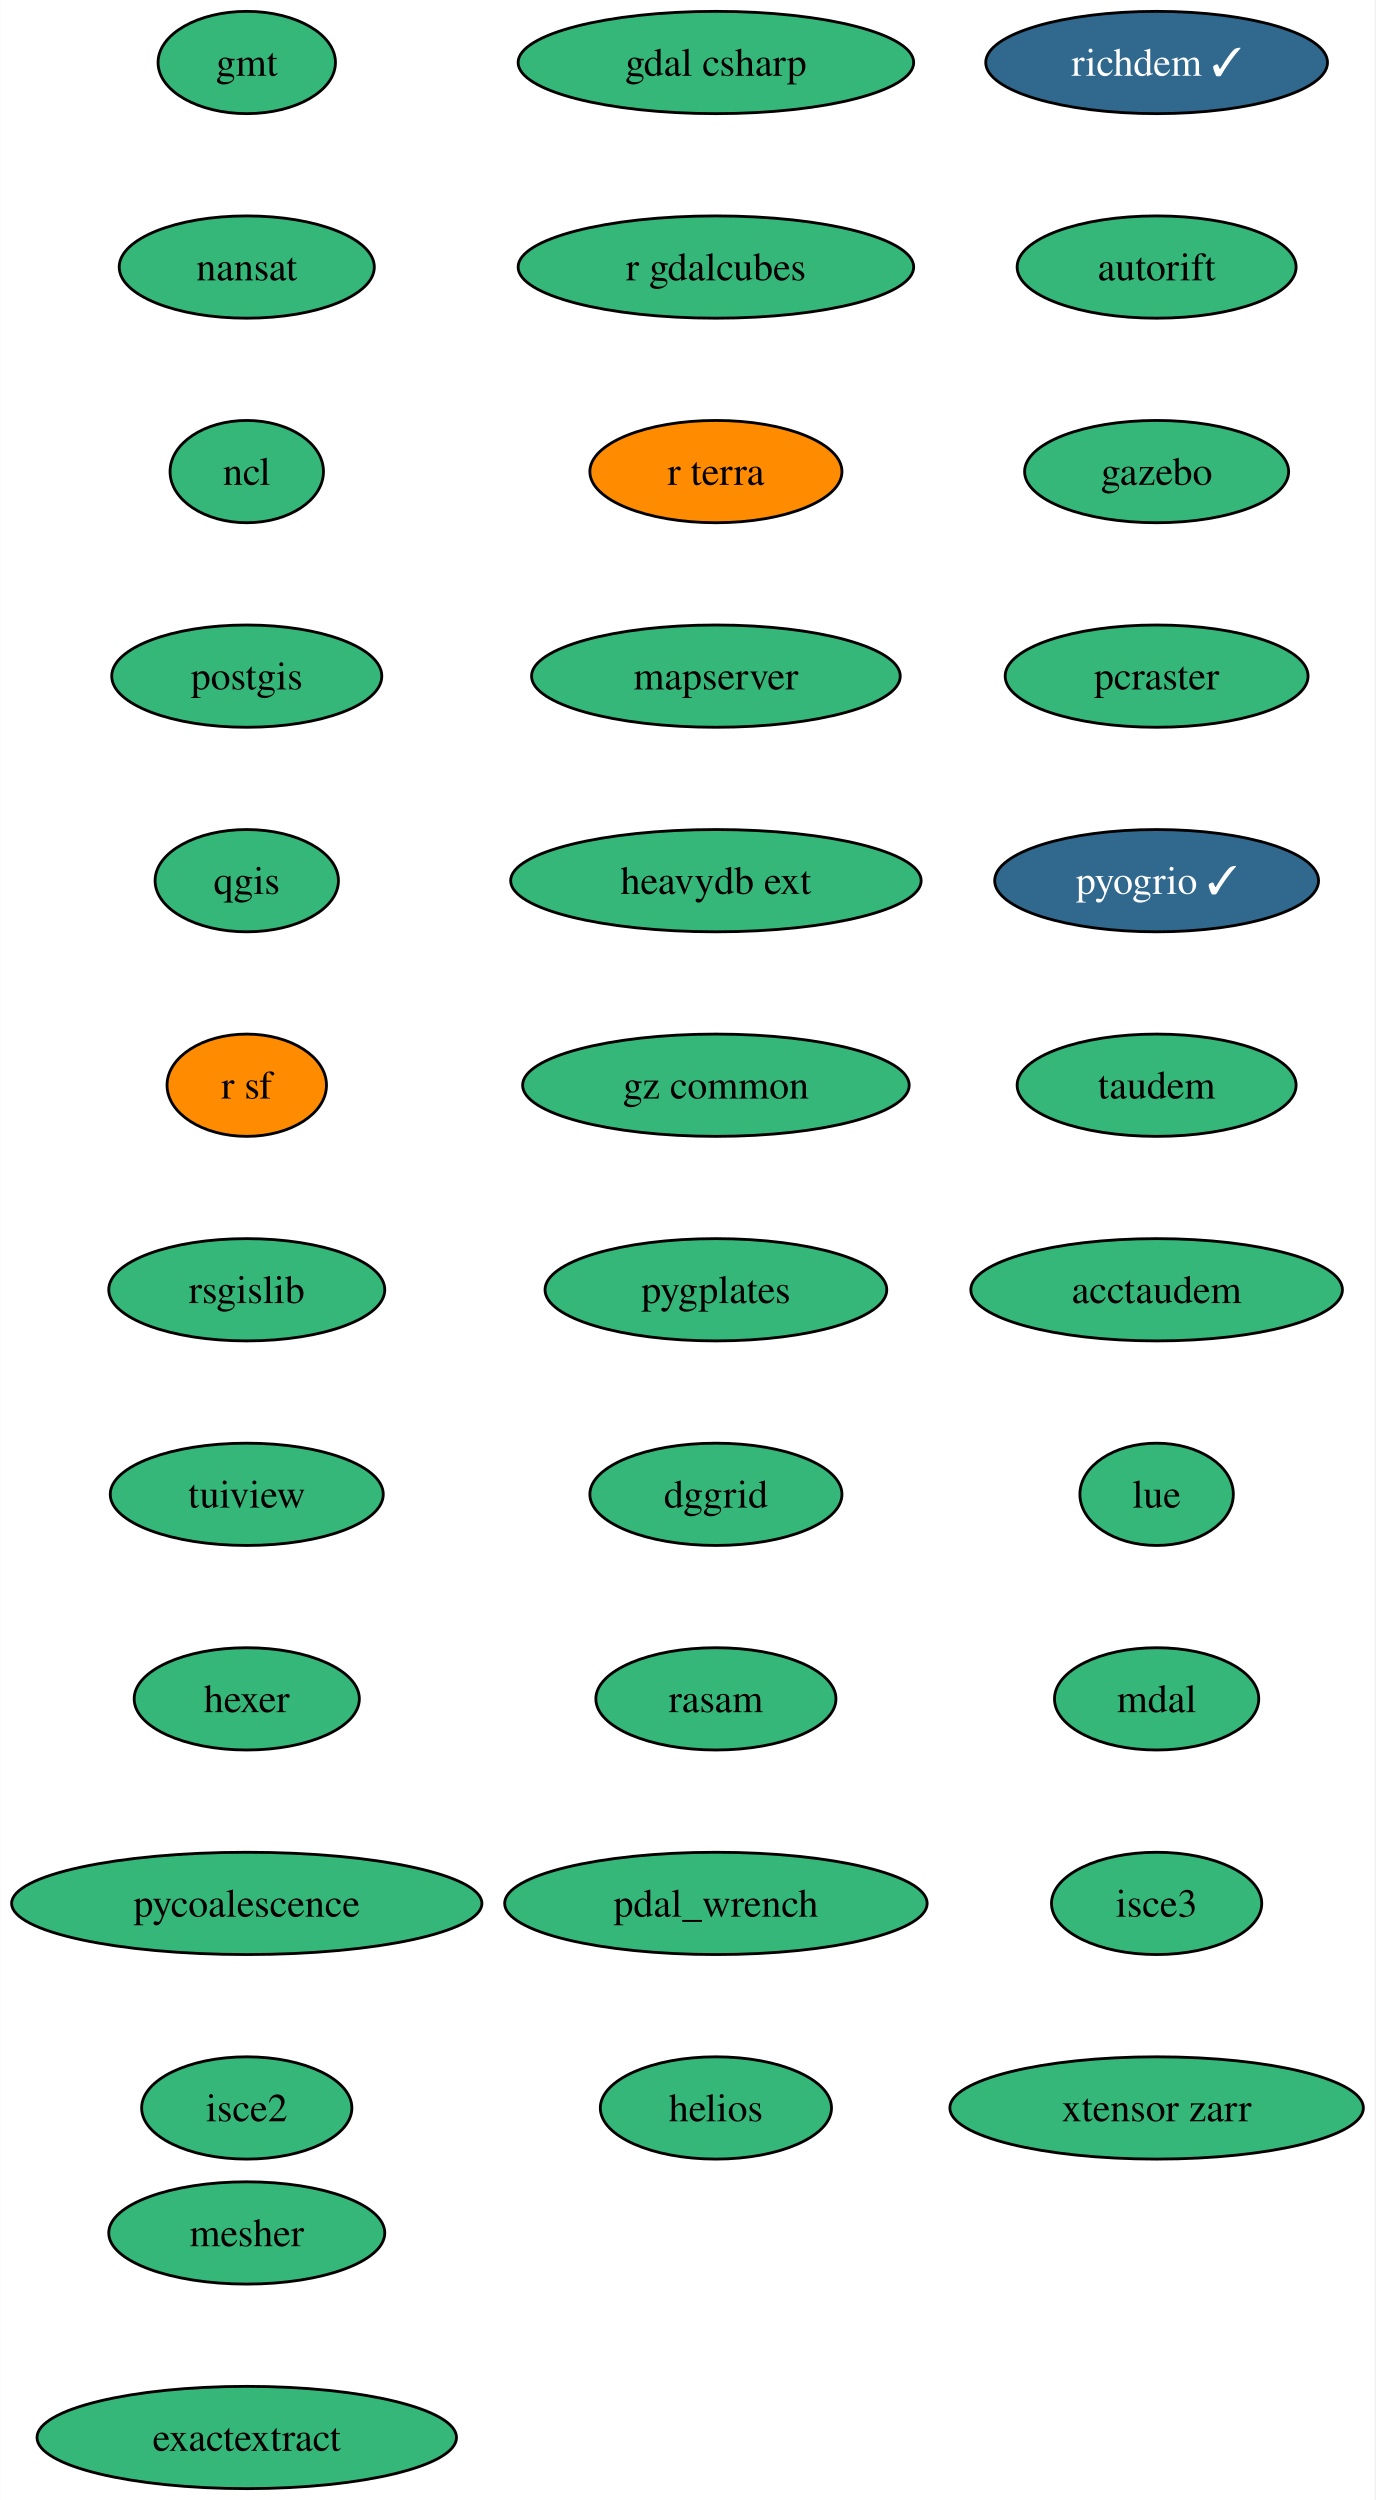
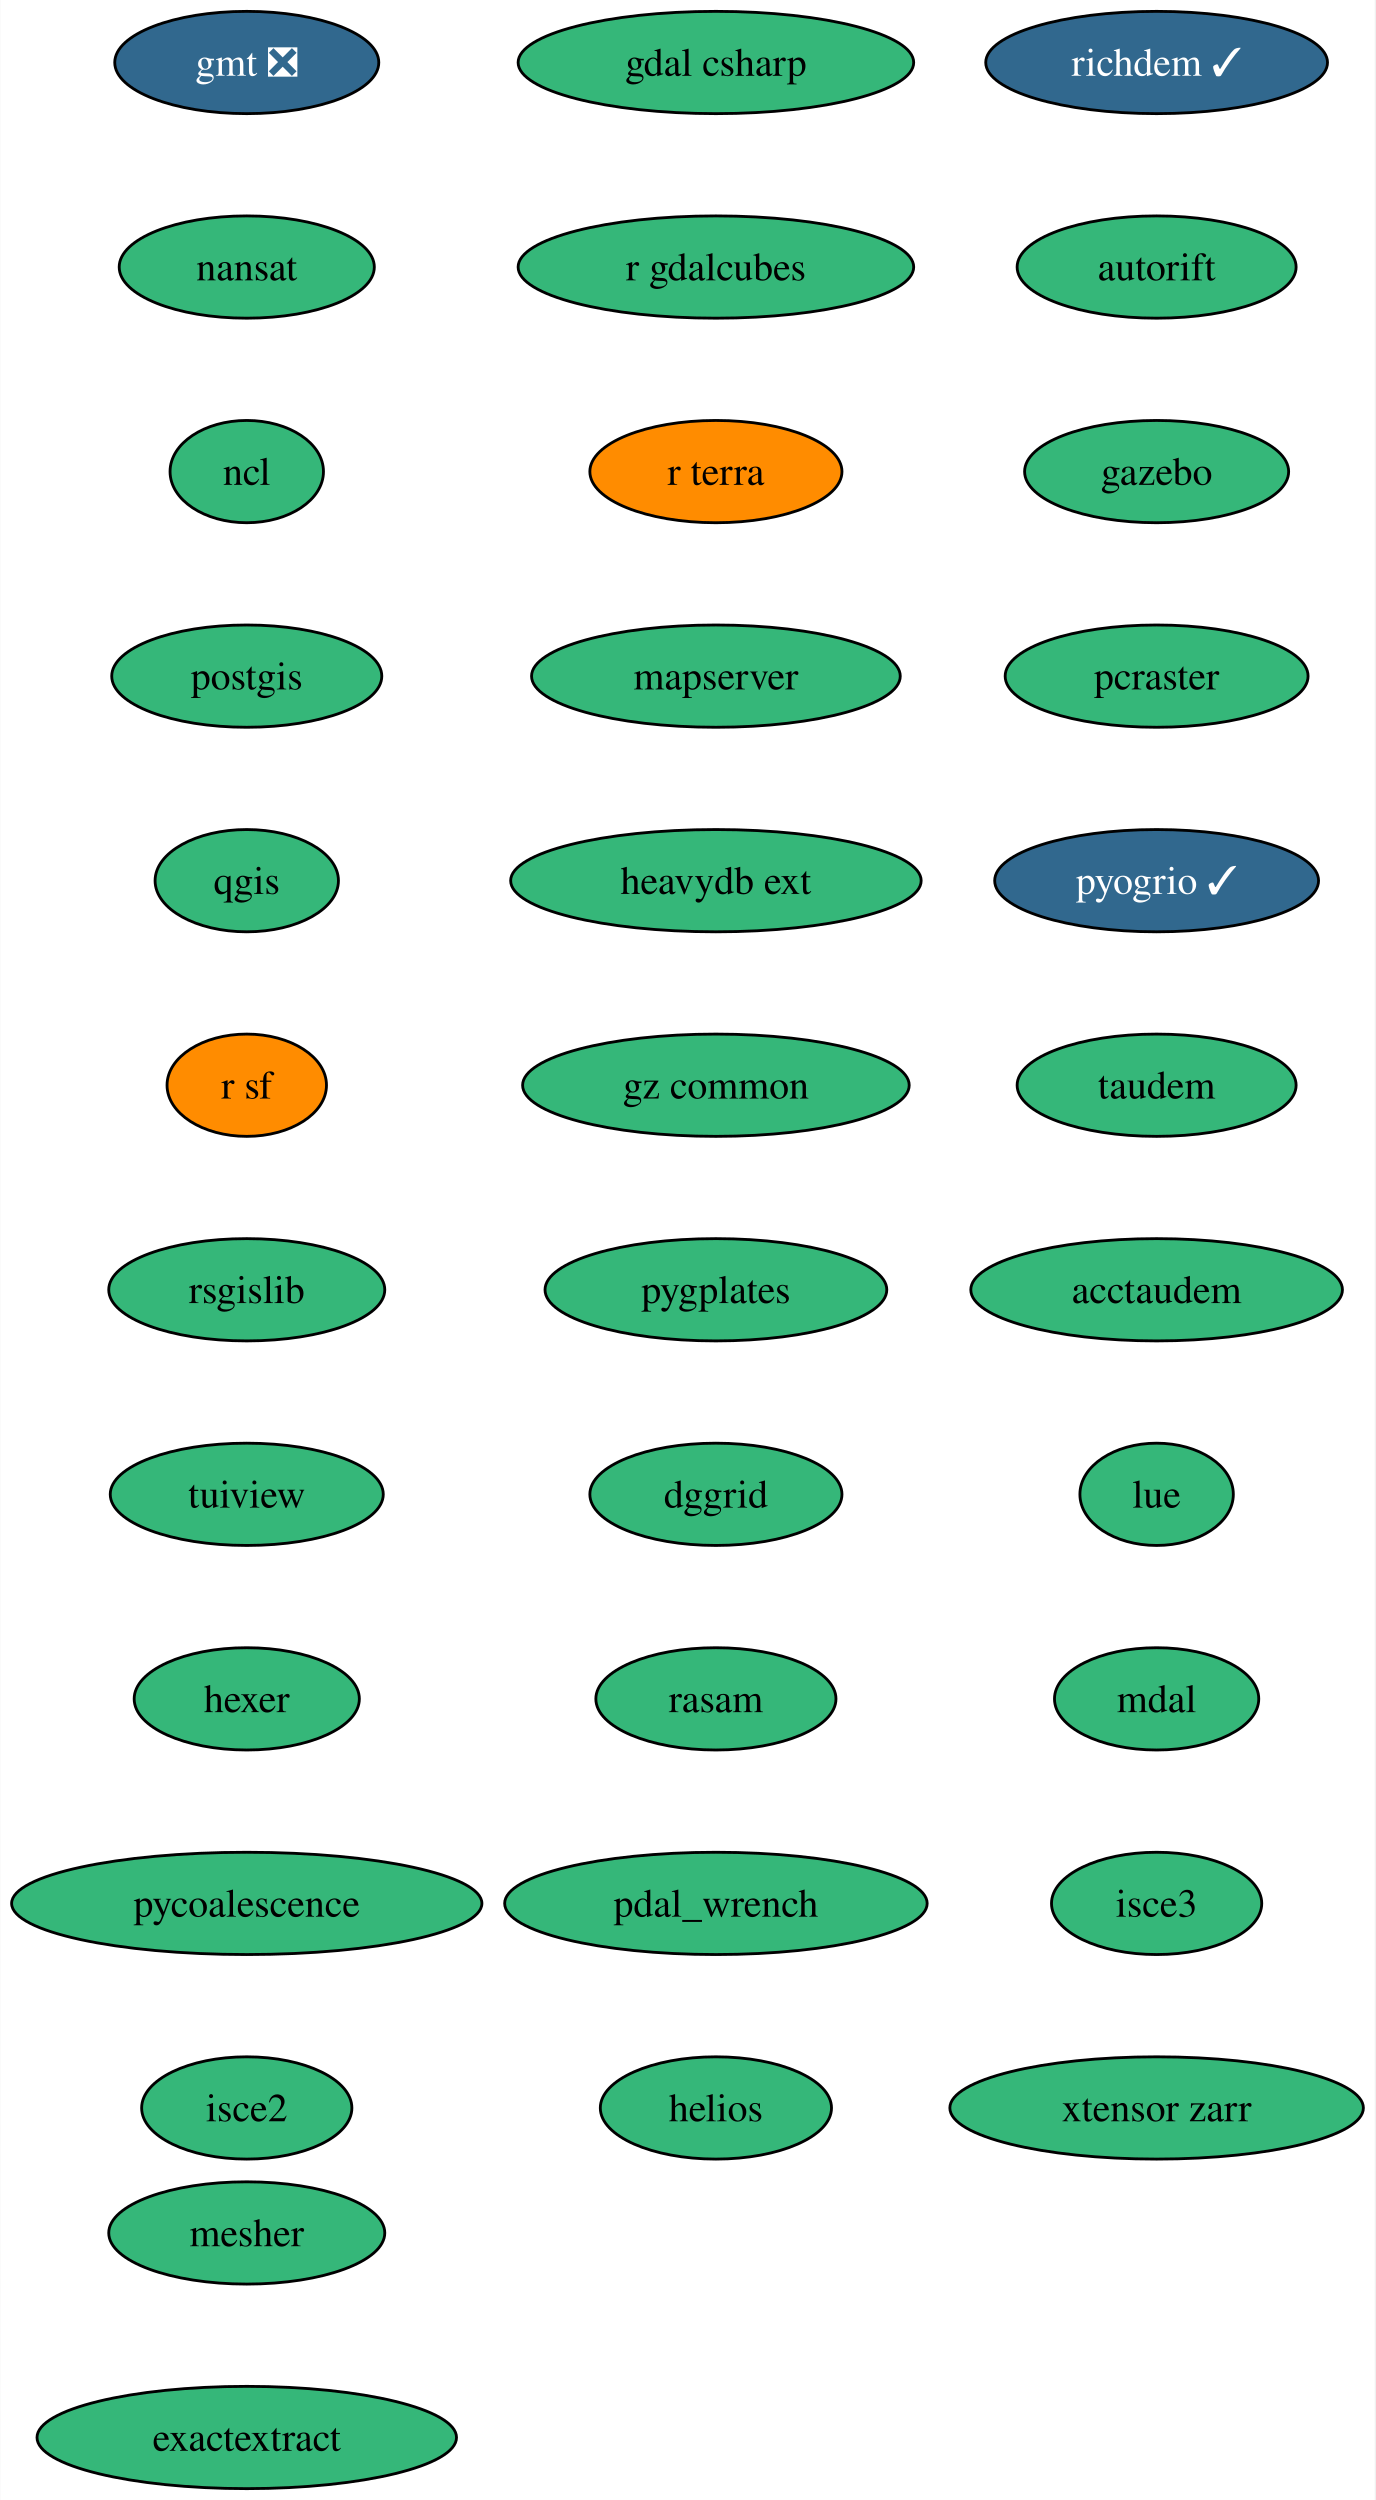
<svg xmlns="http://www.w3.org/2000/svg" xmlns:xlink="http://www.w3.org/1999/xlink" width="484pt" height="880pt" viewBox="0.00 0.00 483.82 880.00">
  <g id="graph0" class="graph" transform="scale(1 1) rotate(0) translate(4 876)">
    <polygon fill="white" stroke="none" points="-4,4 -4,-876 479.82,-876 479.82,4 -4,4" />
    <g id="node1" class="node">
      <g id="a_node1">
-         <a xlink:href="https://github.com/conda-forge/gmt-feedstock" xlink:title="gmt">
-           <ellipse fill="#35b779" stroke="black" cx="82.77" cy="-854" rx="31.22" ry="18" />
-           <text text-anchor="middle" x="82.77" y="-849.33" font-family="Times,serif" font-size="14.00">gmt</text>
+         <a xlink:href="https://github.com/conda-forge/gmt-feedstock/pull/302" xlink:title="gmt ❎">
+           <ellipse fill="#31688e" stroke="black" cx="82.77" cy="-854" rx="46.47" ry="18" />
+           <text text-anchor="middle" x="82.77" y="-849.33" font-family="Times,serif" font-size="14.00" fill="white">gmt ❎</text>
        </a>
      </g>
    </g>
    <g id="node2" class="node">
      <g id="a_node2">
        <a xlink:href="https://github.com/conda-forge/nansat-feedstock" xlink:title="nansat">
          <ellipse fill="#35b779" stroke="black" cx="82.77" cy="-782" rx="44.9" ry="18" />
          <text text-anchor="middle" x="82.77" y="-777.33" font-family="Times,serif" font-size="14.00">nansat</text>
        </a>
      </g>
    </g>
    <g id="node3" class="node">
      <g id="a_node3">
        <a xlink:href="https://github.com/conda-forge/ncl-feedstock" xlink:title="ncl">
          <ellipse fill="#35b779" stroke="black" cx="82.77" cy="-710" rx="27" ry="18" />
          <text text-anchor="middle" x="82.77" y="-705.33" font-family="Times,serif" font-size="14.00">ncl</text>
        </a>
      </g>
    </g>
    <g id="node4" class="node">
      <g id="a_node4">
        <a xlink:href="https://github.com/conda-forge/postgis-feedstock" xlink:title="postgis">
          <ellipse fill="#35b779" stroke="black" cx="82.77" cy="-638" rx="47.53" ry="18" />
          <text text-anchor="middle" x="82.77" y="-633.33" font-family="Times,serif" font-size="14.00">postgis</text>
        </a>
      </g>
    </g>
    <g id="node5" class="node">
      <g id="a_node5">
        <a xlink:href="https://github.com/conda-forge/qgis-feedstock" xlink:title="qgis">
          <ellipse fill="#35b779" stroke="black" cx="82.77" cy="-566" rx="32.27" ry="18" />
          <text text-anchor="middle" x="82.77" y="-561.33" font-family="Times,serif" font-size="14.00">qgis</text>
        </a>
      </g>
    </g>
    <g id="node6" class="node">
      <g id="a_node6">
        <a xlink:href="https://github.com/conda-forge/r-sf-feedstock" xlink:title="r sf">
          <ellipse fill="#ff8c00" stroke="black" cx="82.77" cy="-494" rx="28.06" ry="18" />
          <text text-anchor="middle" x="82.77" y="-489.32" font-family="Times,serif" font-size="14.00">r sf</text>
        </a>
      </g>
    </g>
    <g id="node7" class="node">
      <g id="a_node7">
        <a xlink:href="https://github.com/conda-forge/rsgislib-feedstock" xlink:title="rsgislib">
          <ellipse fill="#35b779" stroke="black" cx="82.77" cy="-422" rx="48.58" ry="18" />
          <text text-anchor="middle" x="82.77" y="-417.32" font-family="Times,serif" font-size="14.00">rsgislib</text>
        </a>
      </g>
    </g>
    <g id="node8" class="node">
      <g id="a_node8">
        <a xlink:href="https://github.com/conda-forge/tuiview-feedstock" xlink:title="tuiview">
          <ellipse fill="#35b779" stroke="black" cx="82.77" cy="-350" rx="48.05" ry="18" />
          <text text-anchor="middle" x="82.77" y="-345.32" font-family="Times,serif" font-size="14.00">tuiview</text>
        </a>
      </g>
    </g>
    <g id="node9" class="node">
      <g id="a_node9">
        <a xlink:href="https://github.com/conda-forge/hexer-feedstock" xlink:title="hexer">
          <ellipse fill="#35b779" stroke="black" cx="82.77" cy="-278" rx="39.63" ry="18" />
          <text text-anchor="middle" x="82.77" y="-273.32" font-family="Times,serif" font-size="14.00">hexer</text>
        </a>
      </g>
    </g>
    <g id="node10" class="node">
      <g id="a_node10">
        <a xlink:href="https://github.com/conda-forge/pycoalescence-feedstock" xlink:title="pycoalescence">
          <ellipse fill="#35b779" stroke="black" cx="82.77" cy="-206" rx="82.77" ry="18" />
          <text text-anchor="middle" x="82.77" y="-201.33" font-family="Times,serif" font-size="14.00">pycoalescence</text>
        </a>
      </g>
    </g>
    <g id="node11" class="node">
      <g id="a_node11">
        <a xlink:href="https://github.com/conda-forge/isce2-feedstock" xlink:title="isce2">
          <ellipse fill="#35b779" stroke="black" cx="82.77" cy="-134" rx="37" ry="18" />
          <text text-anchor="middle" x="82.77" y="-129.32" font-family="Times,serif" font-size="14.00">isce2</text>
        </a>
      </g>
    </g>
    <g id="node12" class="node">
      <g id="a_node12">
        <a xlink:href="https://github.com/conda-forge/richdem-feedstock/pull/30" xlink:title="richdem ✓">
          <ellipse fill="#31688e" stroke="black" cx="403.04" cy="-854" rx="60.15" ry="18" />
          <text text-anchor="middle" x="403.04" y="-849.33" font-family="Times,serif" font-size="14.00" fill="white">richdem ✓</text>
        </a>
      </g>
    </g>
    <g id="node13" class="node">
      <g id="a_node13">
        <a xlink:href="https://github.com/conda-forge/autorift-feedstock" xlink:title="autorift">
          <ellipse fill="#35b779" stroke="black" cx="403.04" cy="-782" rx="49.1" ry="18" />
          <text text-anchor="middle" x="403.04" y="-777.33" font-family="Times,serif" font-size="14.00">autorift</text>
        </a>
      </g>
    </g>
    <g id="node14" class="node">
      <g id="a_node14">
        <a xlink:href="https://github.com/conda-forge/gazebo-feedstock" xlink:title="gazebo">
          <ellipse fill="#35b779" stroke="black" cx="403.04" cy="-710" rx="46.47" ry="18" />
          <text text-anchor="middle" x="403.04" y="-705.33" font-family="Times,serif" font-size="14.00">gazebo</text>
        </a>
      </g>
    </g>
    <g id="node15" class="node">
      <g id="a_node15">
        <a xlink:href="https://github.com/conda-forge/pcraster-feedstock" xlink:title="pcraster">
          <ellipse fill="#35b779" stroke="black" cx="403.04" cy="-638" rx="53.31" ry="18" />
          <text text-anchor="middle" x="403.04" y="-633.33" font-family="Times,serif" font-size="14.00">pcraster</text>
        </a>
      </g>
    </g>
    <g id="node16" class="node">
      <g id="a_node16">
        <a xlink:href="https://github.com/conda-forge/pyogrio-feedstock/pull/54" xlink:title="pyogrio ✓">
          <ellipse fill="#31688e" stroke="black" cx="403.04" cy="-566" rx="57" ry="18" />
          <text text-anchor="middle" x="403.04" y="-561.33" font-family="Times,serif" font-size="14.00" fill="white">pyogrio ✓</text>
        </a>
      </g>
    </g>
    <g id="node17" class="node">
      <g id="a_node17">
        <a xlink:href="https://github.com/conda-forge/taudem-feedstock" xlink:title="taudem">
          <ellipse fill="#35b779" stroke="black" cx="403.04" cy="-494" rx="49.1" ry="18" />
          <text text-anchor="middle" x="403.04" y="-489.32" font-family="Times,serif" font-size="14.00">taudem</text>
        </a>
      </g>
    </g>
    <g id="node18" class="node">
      <g id="a_node18">
        <a xlink:href="https://github.com/conda-forge/acctaudem-feedstock" xlink:title="acctaudem">
          <ellipse fill="#35b779" stroke="black" cx="403.04" cy="-422" rx="65.41" ry="18" />
          <text text-anchor="middle" x="403.04" y="-417.32" font-family="Times,serif" font-size="14.00">acctaudem</text>
        </a>
      </g>
    </g>
    <g id="node19" class="node">
      <g id="a_node19">
        <a xlink:href="https://github.com/conda-forge/lue-feedstock" xlink:title="lue">
          <ellipse fill="#35b779" stroke="black" cx="403.04" cy="-350" rx="27" ry="18" />
          <text text-anchor="middle" x="403.04" y="-345.32" font-family="Times,serif" font-size="14.00">lue</text>
        </a>
      </g>
    </g>
    <g id="node20" class="node">
      <g id="a_node20">
        <a xlink:href="https://github.com/conda-forge/mdal-feedstock" xlink:title="mdal">
          <ellipse fill="#35b779" stroke="black" cx="403.04" cy="-278" rx="35.95" ry="18" />
          <text text-anchor="middle" x="403.04" y="-273.32" font-family="Times,serif" font-size="14.00">mdal</text>
        </a>
      </g>
    </g>
    <g id="node21" class="node">
      <g id="a_node21">
        <a xlink:href="https://github.com/conda-forge/isce3-feedstock" xlink:title="isce3">
          <ellipse fill="#35b779" stroke="black" cx="403.04" cy="-206" rx="37" ry="18" />
          <text text-anchor="middle" x="403.04" y="-201.33" font-family="Times,serif" font-size="14.00">isce3</text>
        </a>
      </g>
    </g>
    <g id="node22" class="node">
      <g id="a_node22">
        <a xlink:href="https://github.com/conda-forge/xtensor-zarr-feedstock" xlink:title="xtensor zarr">
          <ellipse fill="#35b779" stroke="black" cx="403.04" cy="-134" rx="72.78" ry="18" />
          <text text-anchor="middle" x="403.04" y="-129.32" font-family="Times,serif" font-size="14.00">xtensor zarr</text>
        </a>
      </g>
    </g>
    <g id="node23" class="node">
      <g id="a_node23">
        <a xlink:href="https://github.com/conda-forge/gdal-csharp-feedstock" xlink:title="gdal csharp">
          <ellipse fill="#35b779" stroke="black" cx="247.91" cy="-854" rx="69.62" ry="18" />
          <text text-anchor="middle" x="247.91" y="-849.33" font-family="Times,serif" font-size="14.00">gdal csharp</text>
        </a>
      </g>
    </g>
    <g id="node24" class="node">
      <g id="a_node24">
        <a xlink:href="https://github.com/conda-forge/r-gdalcubes-feedstock" xlink:title="r gdalcubes">
          <ellipse fill="#35b779" stroke="black" cx="247.91" cy="-782" rx="69.62" ry="18" />
          <text text-anchor="middle" x="247.91" y="-777.33" font-family="Times,serif" font-size="14.00">r gdalcubes</text>
        </a>
      </g>
    </g>
    <g id="node25" class="node">
      <g id="a_node25">
        <a xlink:href="https://github.com/conda-forge/r-terra-feedstock" xlink:title="r terra">
          <ellipse fill="#ff8c00" stroke="black" cx="247.91" cy="-710" rx="44.37" ry="18" />
          <text text-anchor="middle" x="247.91" y="-705.33" font-family="Times,serif" font-size="14.00">r terra</text>
        </a>
      </g>
    </g>
    <g id="node26" class="node">
      <g id="a_node26">
        <a xlink:href="https://github.com/conda-forge/mapserver-feedstock" xlink:title="mapserver">
          <ellipse fill="#35b779" stroke="black" cx="247.91" cy="-638" rx="64.89" ry="18" />
          <text text-anchor="middle" x="247.91" y="-633.33" font-family="Times,serif" font-size="14.00">mapserver</text>
        </a>
      </g>
    </g>
    <g id="node27" class="node">
      <g id="a_node27">
        <a xlink:href="https://github.com/conda-forge/heavydb-ext-feedstock" xlink:title="heavydb ext">
          <ellipse fill="#35b779" stroke="black" cx="247.91" cy="-566" rx="72.25" ry="18" />
          <text text-anchor="middle" x="247.91" y="-561.33" font-family="Times,serif" font-size="14.00">heavydb ext</text>
        </a>
      </g>
    </g>
    <g id="node28" class="node">
      <g id="a_node28">
        <a xlink:href="https://github.com/conda-forge/gz-common-feedstock" xlink:title="gz common">
          <ellipse fill="#35b779" stroke="black" cx="247.91" cy="-494" rx="68.04" ry="18" />
          <text text-anchor="middle" x="247.91" y="-489.32" font-family="Times,serif" font-size="14.00">gz common</text>
        </a>
      </g>
    </g>
    <g id="node29" class="node">
      <g id="a_node29">
        <a xlink:href="https://github.com/conda-forge/pygplates-feedstock" xlink:title="pygplates">
          <ellipse fill="#35b779" stroke="black" cx="247.91" cy="-422" rx="60.15" ry="18" />
          <text text-anchor="middle" x="247.91" y="-417.32" font-family="Times,serif" font-size="14.00">pygplates</text>
        </a>
      </g>
    </g>
    <g id="node30" class="node">
      <g id="a_node30">
        <a xlink:href="https://github.com/conda-forge/dggrid-feedstock" xlink:title="dggrid">
          <ellipse fill="#35b779" stroke="black" cx="247.91" cy="-350" rx="44.37" ry="18" />
          <text text-anchor="middle" x="247.91" y="-345.32" font-family="Times,serif" font-size="14.00">dggrid</text>
        </a>
      </g>
    </g>
    <g id="node31" class="node">
      <g id="a_node31">
        <a xlink:href="https://github.com/conda-forge/rasam-feedstock" xlink:title="rasam">
          <ellipse fill="#35b779" stroke="black" cx="247.91" cy="-278" rx="42.26" ry="18" />
          <text text-anchor="middle" x="247.91" y="-273.32" font-family="Times,serif" font-size="14.00">rasam</text>
        </a>
      </g>
    </g>
    <g id="node32" class="node">
      <g id="a_node32">
        <a xlink:href="https://github.com/conda-forge/pdal_wrench-feedstock" xlink:title="pdal_wrench">
          <ellipse fill="#35b779" stroke="black" cx="247.91" cy="-206" rx="74.36" ry="18" />
          <text text-anchor="middle" x="247.91" y="-201.33" font-family="Times,serif" font-size="14.00">pdal_wrench</text>
        </a>
      </g>
    </g>
    <g id="node33" class="node">
      <g id="a_node33">
        <a xlink:href="https://github.com/conda-forge/helios-feedstock" xlink:title="helios">
          <ellipse fill="#35b779" stroke="black" cx="247.91" cy="-134" rx="40.69" ry="18" />
          <text text-anchor="middle" x="247.91" y="-129.32" font-family="Times,serif" font-size="14.00">helios</text>
        </a>
      </g>
    </g>
    <g id="node34" class="node">
      <g id="a_node34">
        <a xlink:href="https://github.com/conda-forge/mesher-feedstock" xlink:title="mesher">
          <ellipse fill="#35b779" stroke="black" cx="82.77" cy="-90" rx="48.58" ry="18" />
          <text text-anchor="middle" x="82.77" y="-85.33" font-family="Times,serif" font-size="14.00">mesher</text>
        </a>
      </g>
    </g>
    <g id="node35" class="node">
      <g id="a_node35">
        <a xlink:href="https://github.com/conda-forge/exactextract-feedstock" xlink:title="exactextract">
          <ellipse fill="#35b779" stroke="black" cx="82.77" cy="-18" rx="73.83" ry="18" />
          <text text-anchor="middle" x="82.77" y="-13.32" font-family="Times,serif" font-size="14.00">exactextract</text>
        </a>
      </g>
    </g>
  </g>
</svg>
